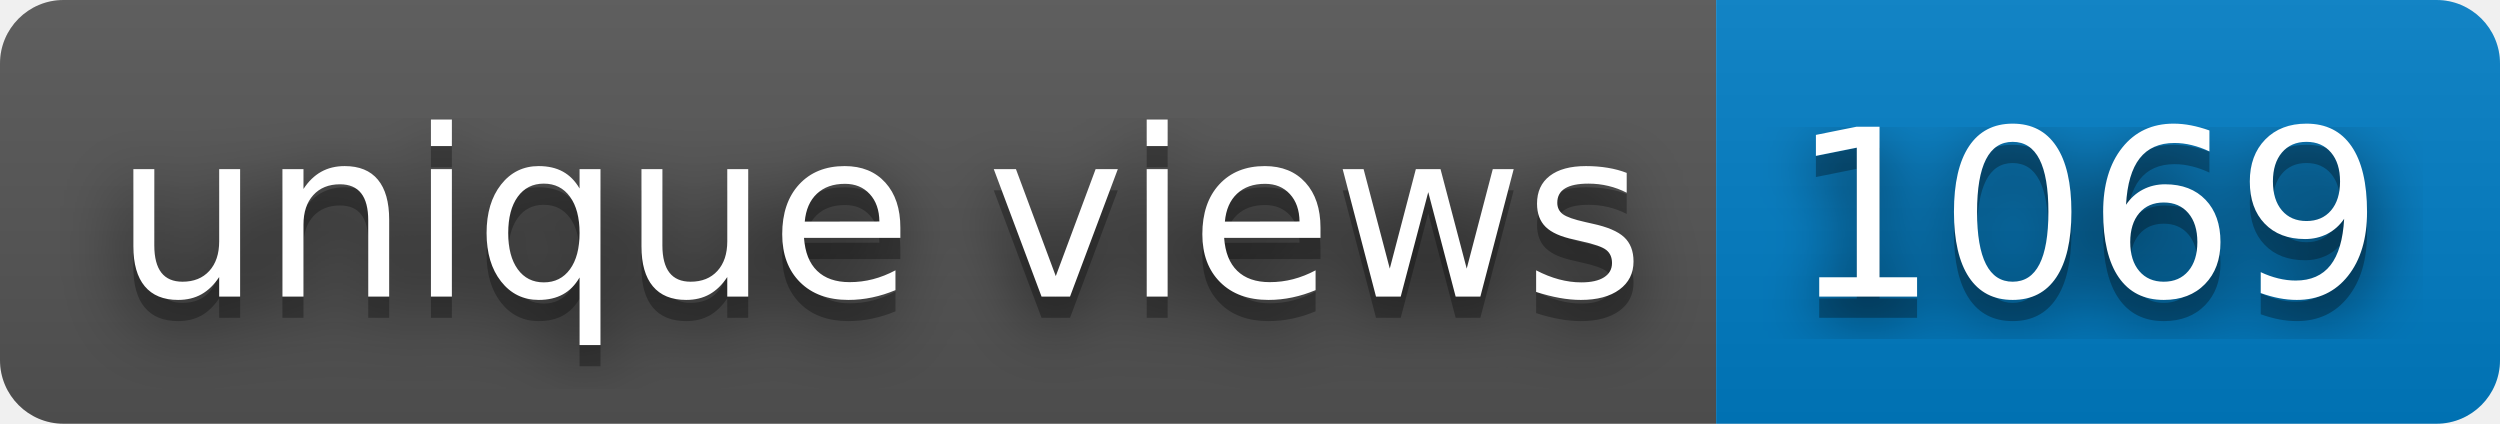
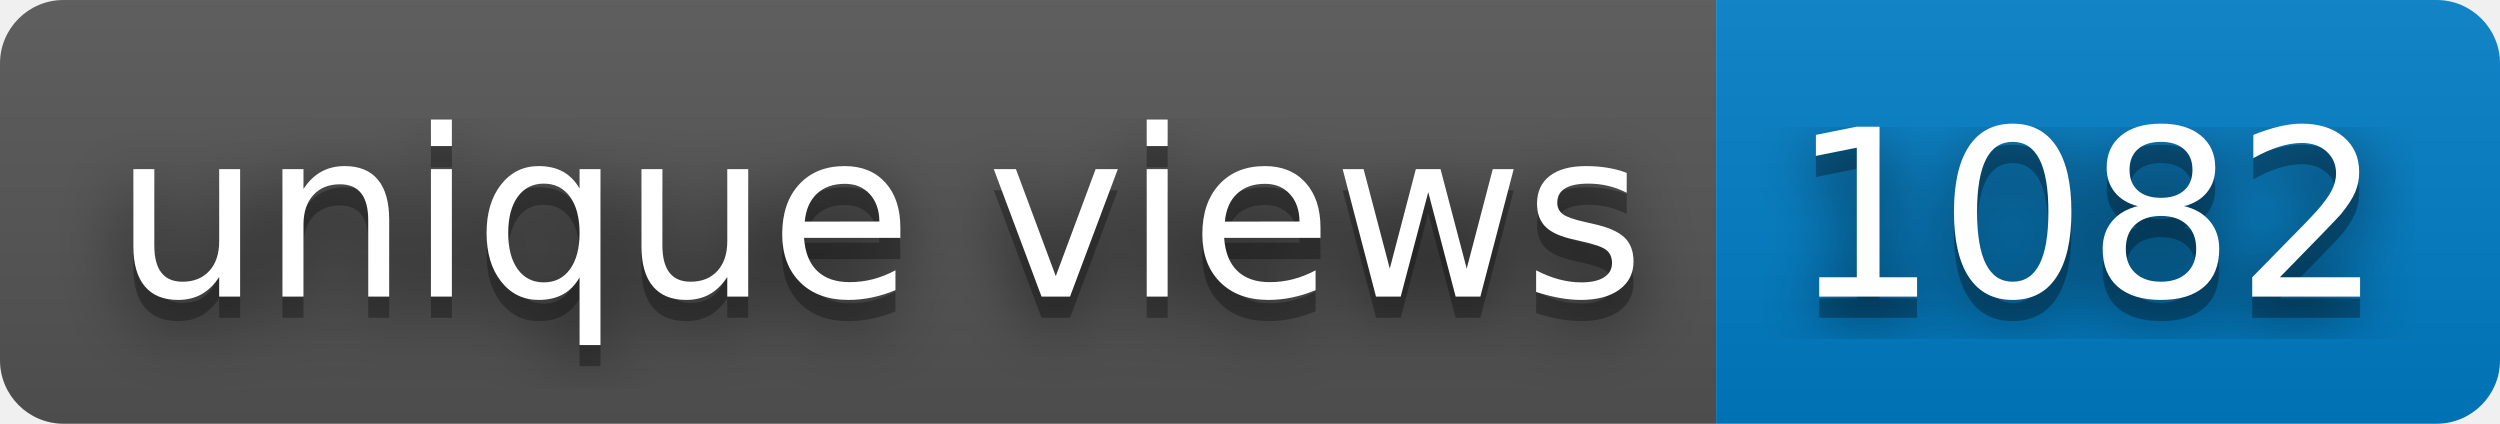
- <svg xmlns="http://www.w3.org/2000/svg" width="118" height="20" role="img" aria-label="unique views: 1069">
+ <svg xmlns="http://www.w3.org/2000/svg" width="118" height="20" role="img" aria-label="unique views: 1082">
  <filter id="blur">
    <feGaussianBlur in="SourceGraphic" stdDeviation="16" />
  </filter>
  <linearGradient id="s" x2="0" y2="100%">
    <stop offset="0" stop-color="#bbb" stop-opacity=".1" />
    <stop offset="1" stop-opacity=".1" />
  </linearGradient>
  <clipPath id="r">
    <rect width="118" height="20" rx="3" fill="#fff" />
  </clipPath>
  <g clip-path="url(#r)">
    <rect width="81" height="20" fill="#555" />
    <rect x="81" width="37" height="20" fill="#007ec6" />
    <rect width="118" height="20" fill="url(#s)" />
  </g>
  <g fill="#fff" text-anchor="middle" font-family="Verdana,Geneva,DejaVu Sans,sans-serif" text-rendering="geometricPrecision" font-size="110">
    <text aria-hidden="true" x="415" y="150" fill="#010101" fill-opacity=".80" filter="url(#blur)" transform="scale(.1)" textLength="710">unique views</text>
    <text aria-hidden="true" x="415" y="150" fill="#010101" fill-opacity=".3" transform="scale(.1)" textLength="710">unique views</text>
    <text x="415" y="140" transform="scale(.1)" fill="#fff" textLength="710">unique views</text>
-     <text aria-hidden="true" x="985" y="150" fill="#010101" fill-opacity=".80" filter="url(#blur)" transform="scale(.1)" textLength="270">1069</text>
-     <text aria-hidden="true" x="985" y="150" fill="#010101" fill-opacity=".3" transform="scale(.1)" textLength="270">1069</text>
-     <text x="985" y="140" transform="scale(.1)" fill="#fff" textLength="270">1069</text>
+     <text aria-hidden="true" x="985" y="150" fill="#010101" fill-opacity=".80" filter="url(#blur)" transform="scale(.1)" textLength="270">1082</text>
+     <text aria-hidden="true" x="985" y="150" fill="#010101" fill-opacity=".3" transform="scale(.1)" textLength="270">1082</text>
+     <text x="985" y="140" transform="scale(.1)" fill="#fff" textLength="270">1082</text>
  </g>
</svg>
